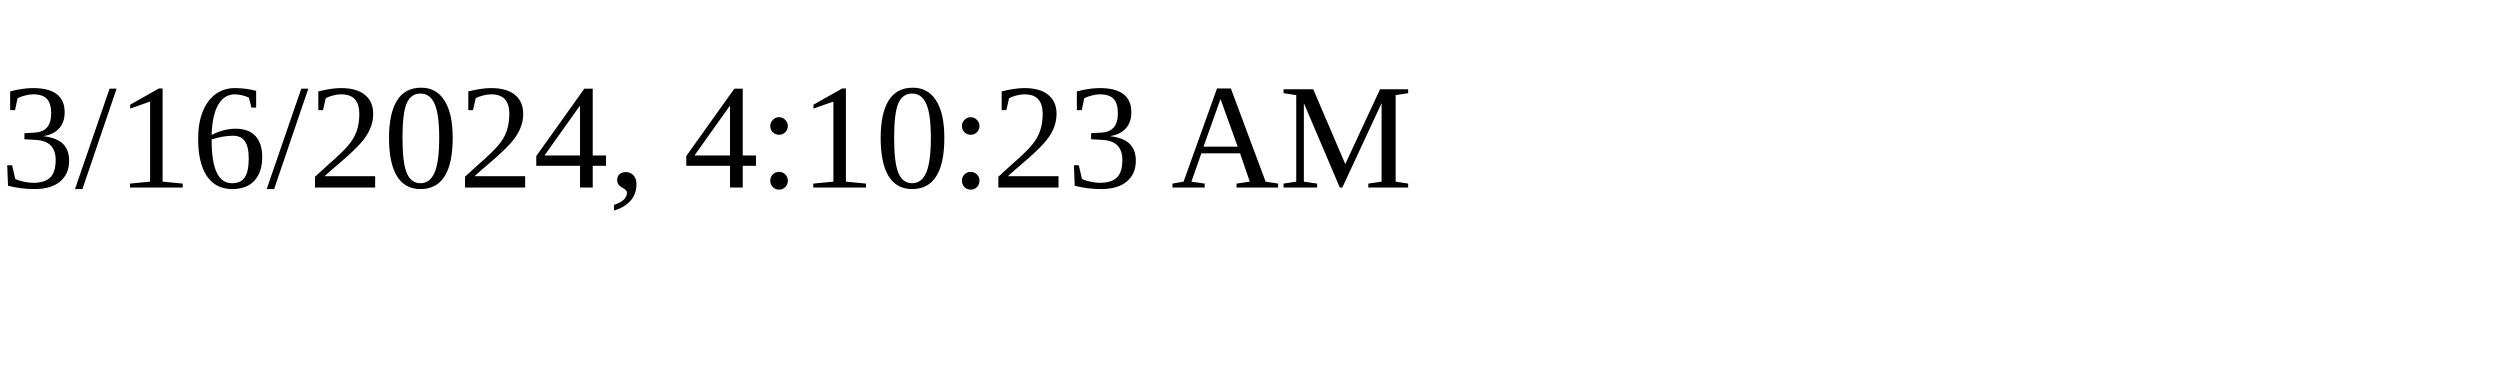
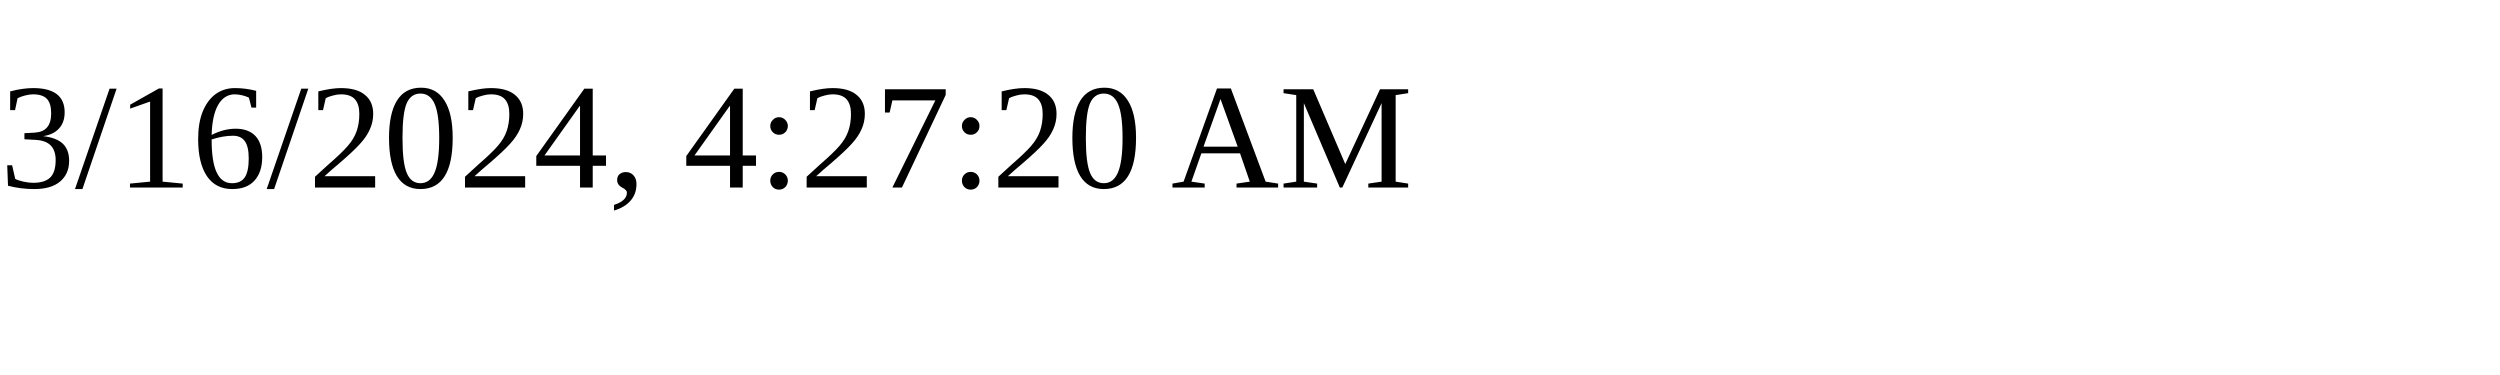
<svg xmlns="http://www.w3.org/2000/svg" height="30" width="200">
-   <text x="0" y="15">3/16/2024, 4:10:23 AM</text>
+   <text x="0" y="15">3/16/2024, 4:27:20 AM</text>
</svg>
